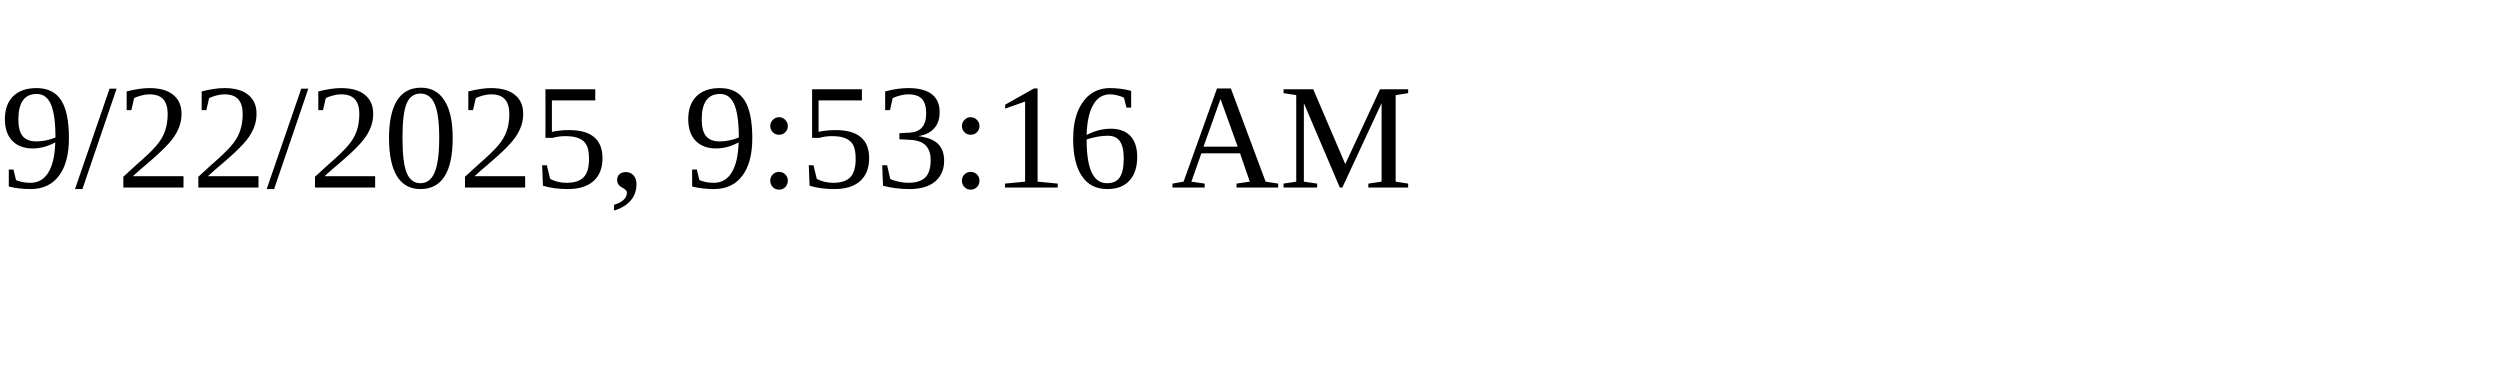
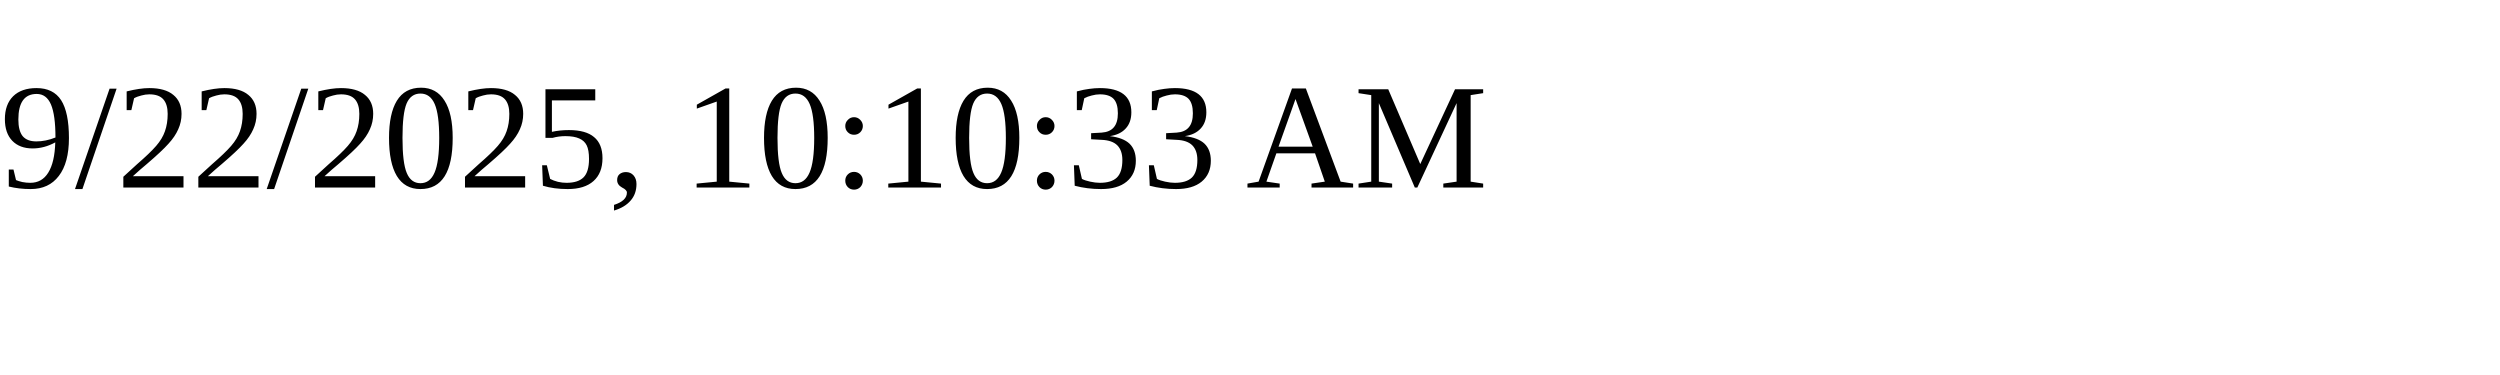
<svg xmlns="http://www.w3.org/2000/svg" height="30" width="200">
-   <text x="0" y="15">9/22/2025, 9:53:16 AM</text>
+   <text x="0" y="15">9/22/2025, 10:10:33 AM</text>
</svg>
